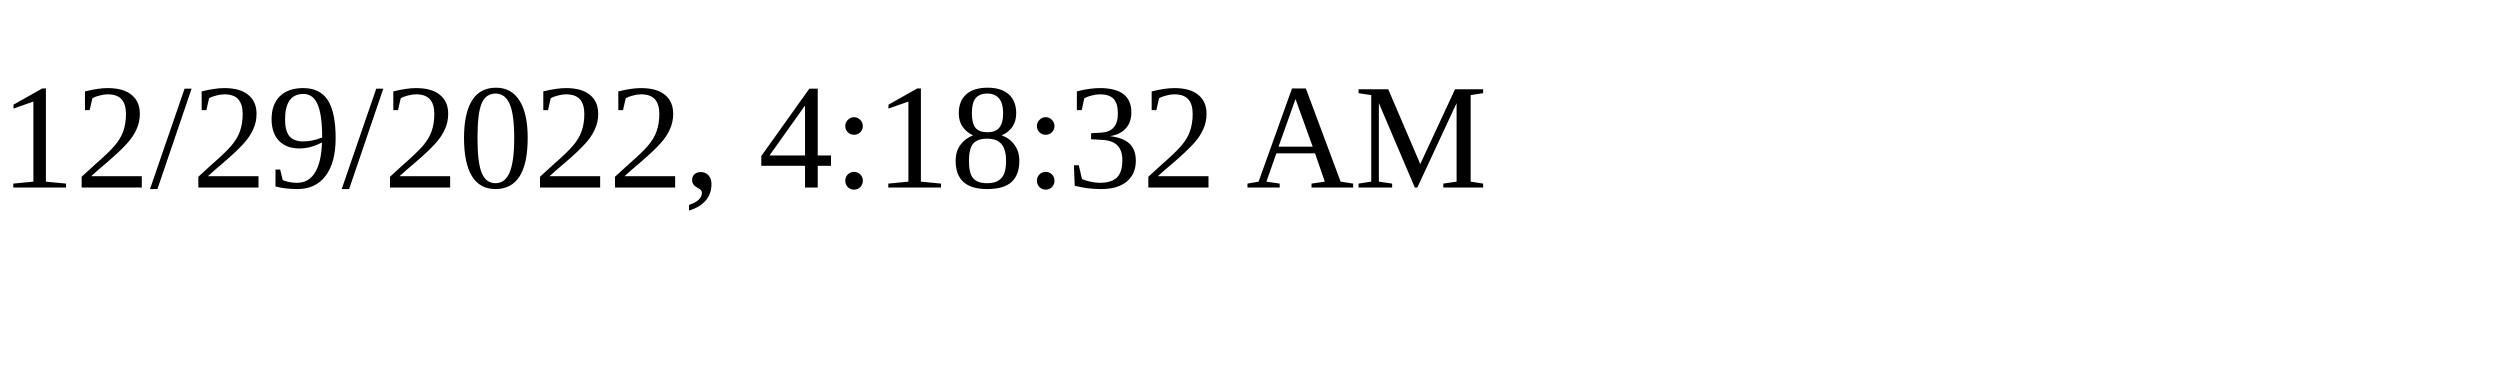
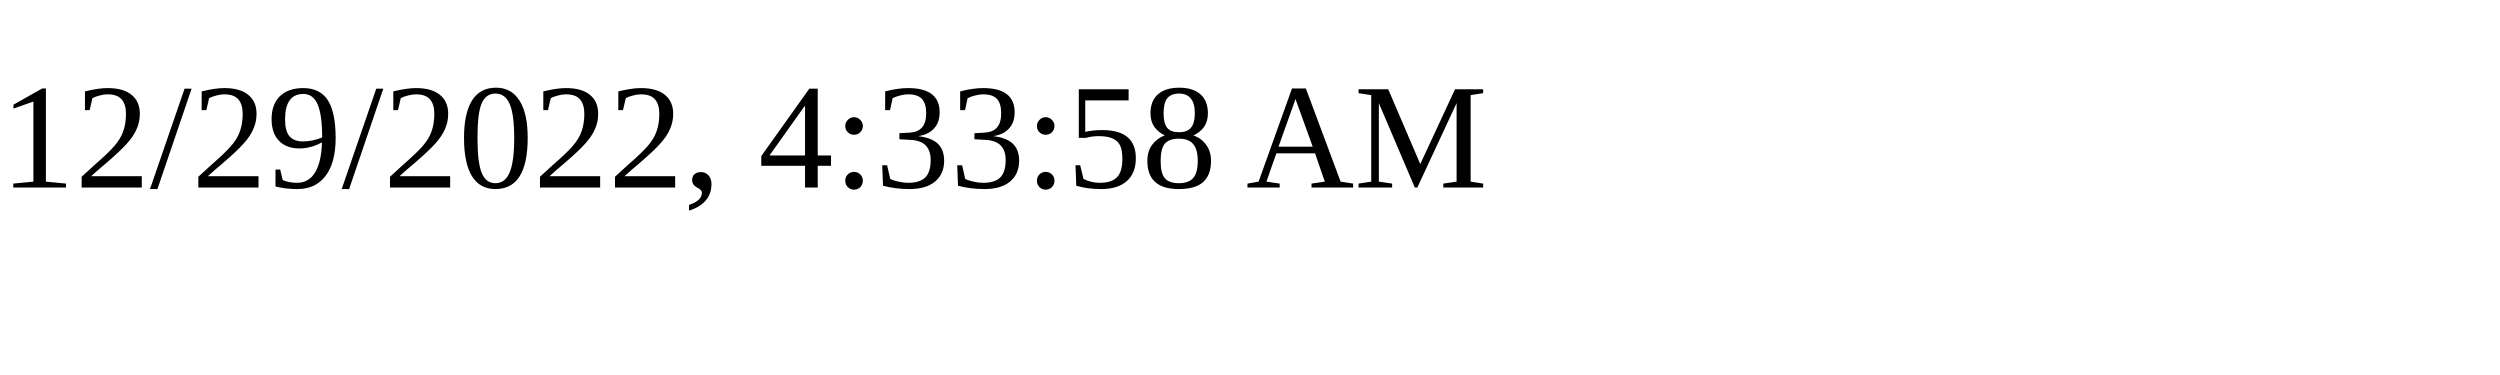
<svg xmlns="http://www.w3.org/2000/svg" height="30" width="200">
-   <text x="0" y="15">12/29/2022, 4:18:32 AM</text>
+   <text x="0" y="15">12/29/2022, 4:33:58 AM</text>
</svg>
